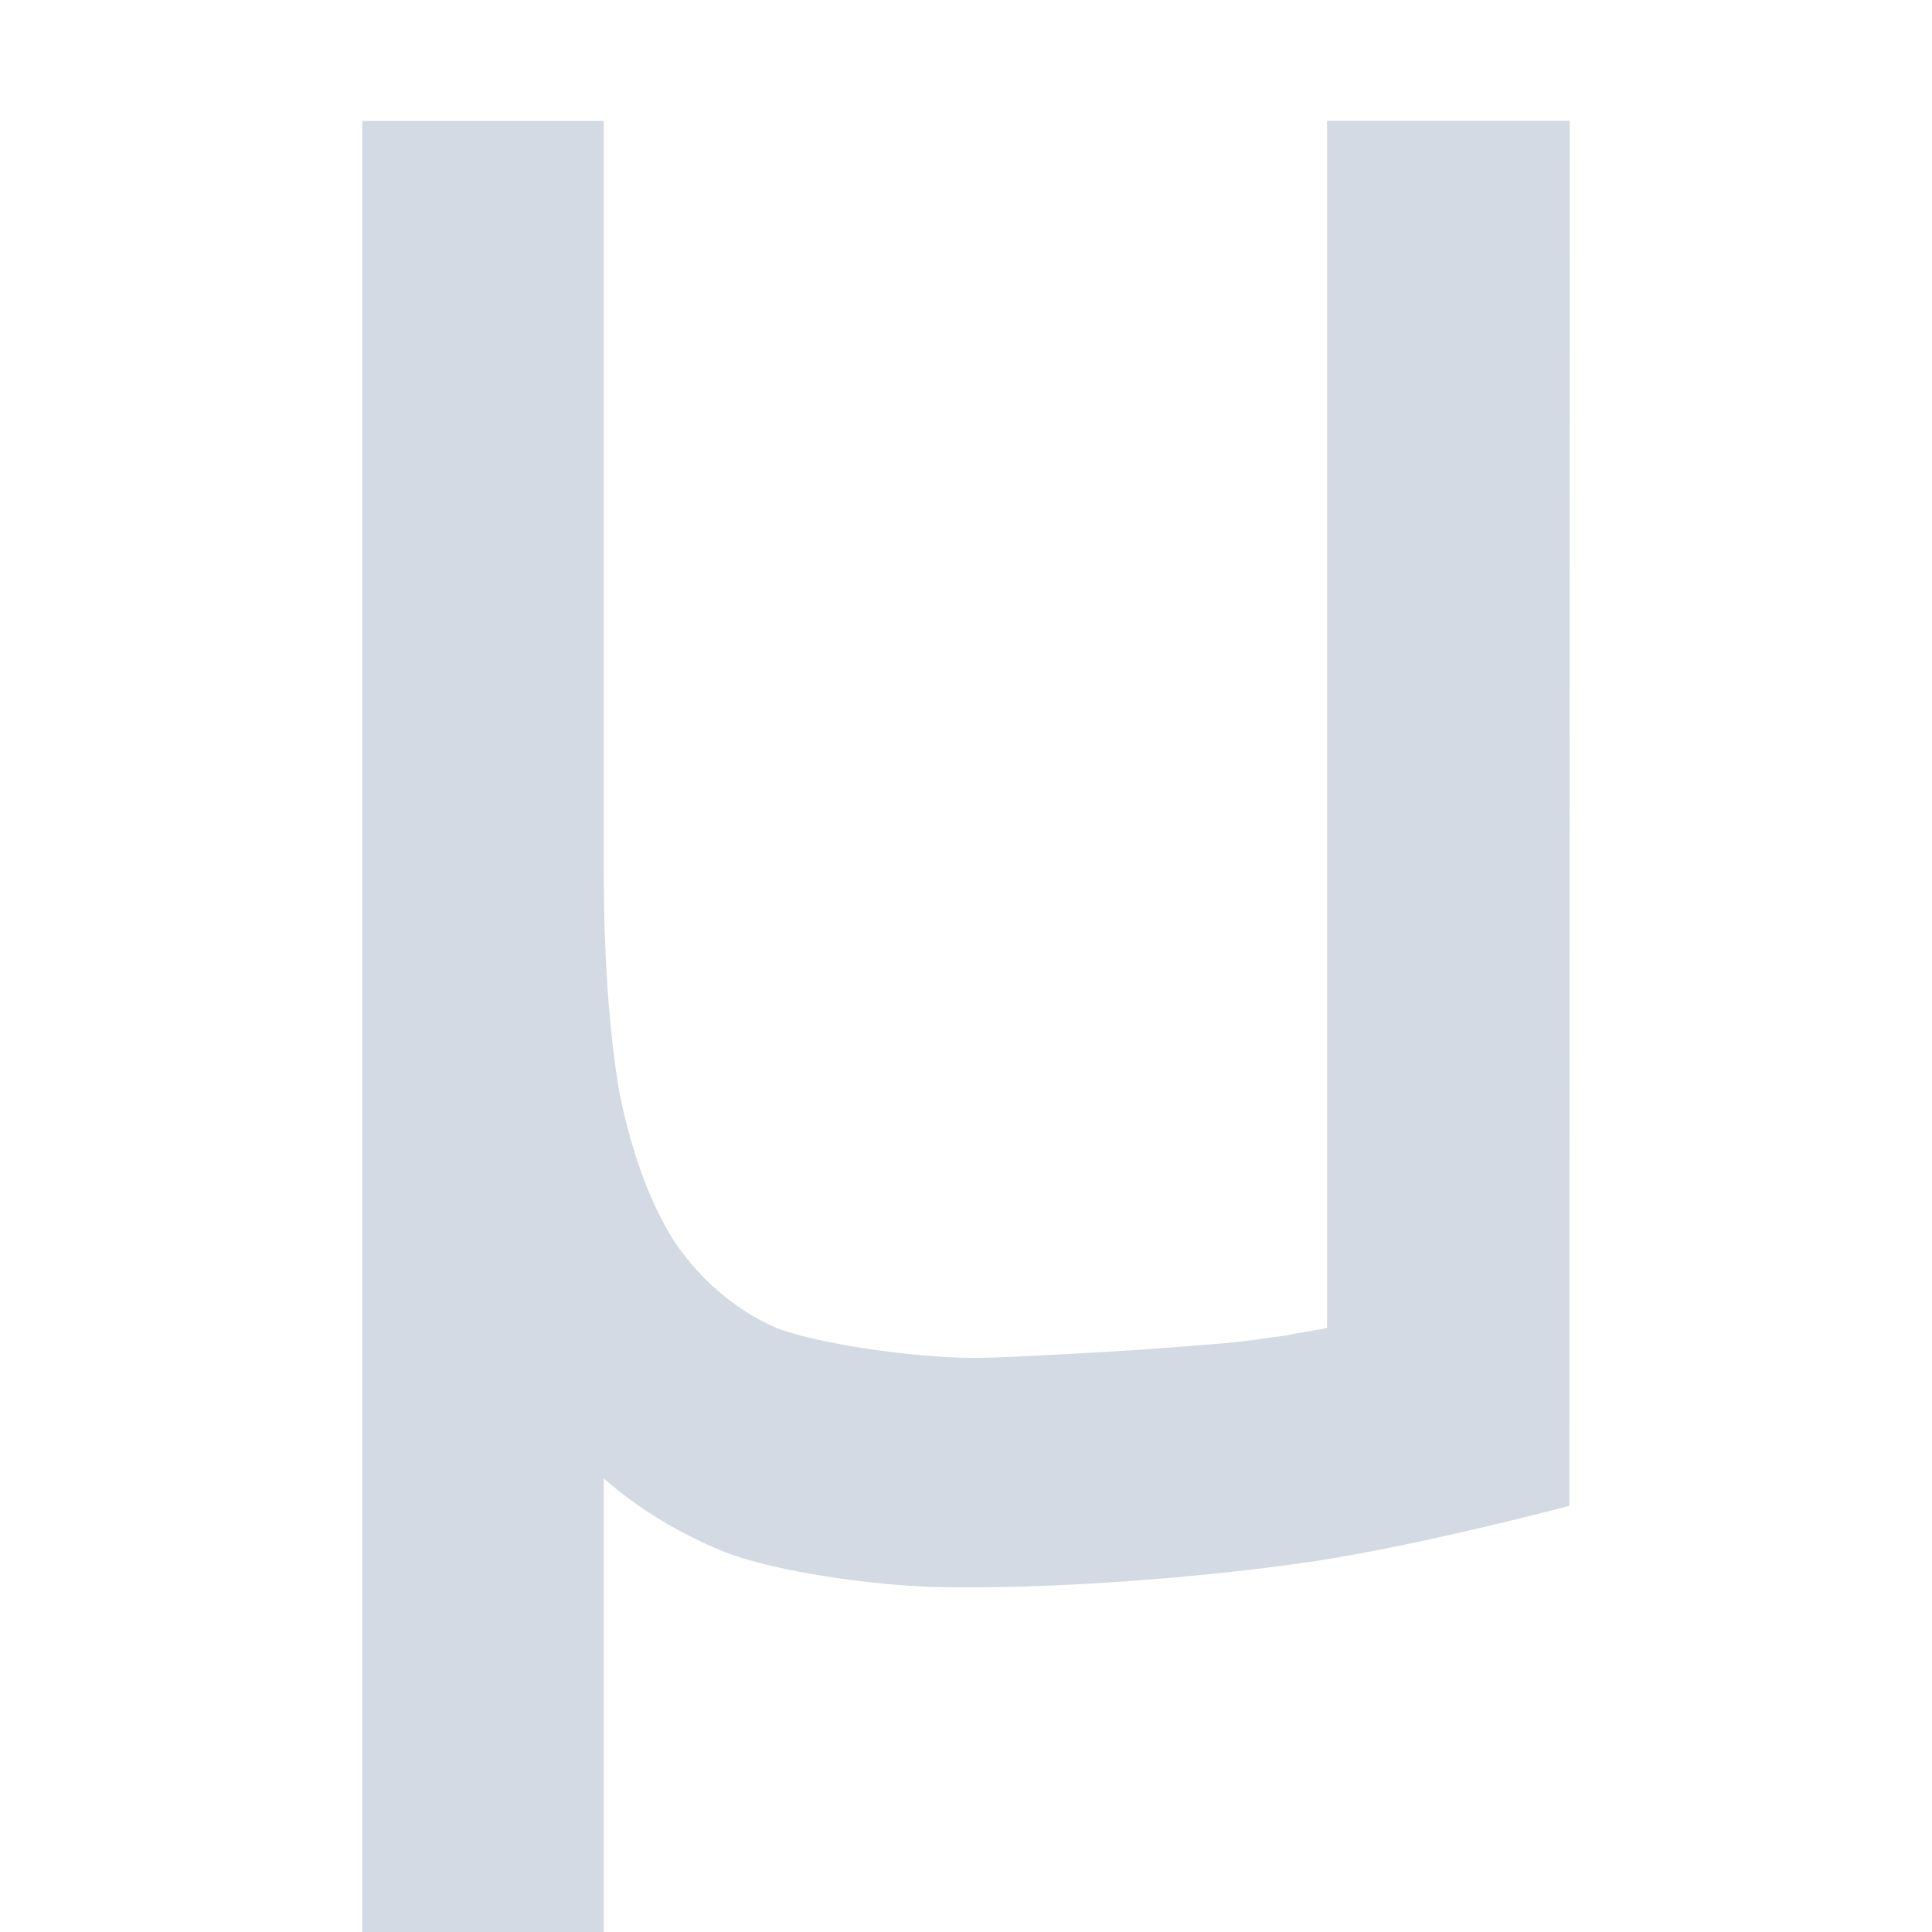
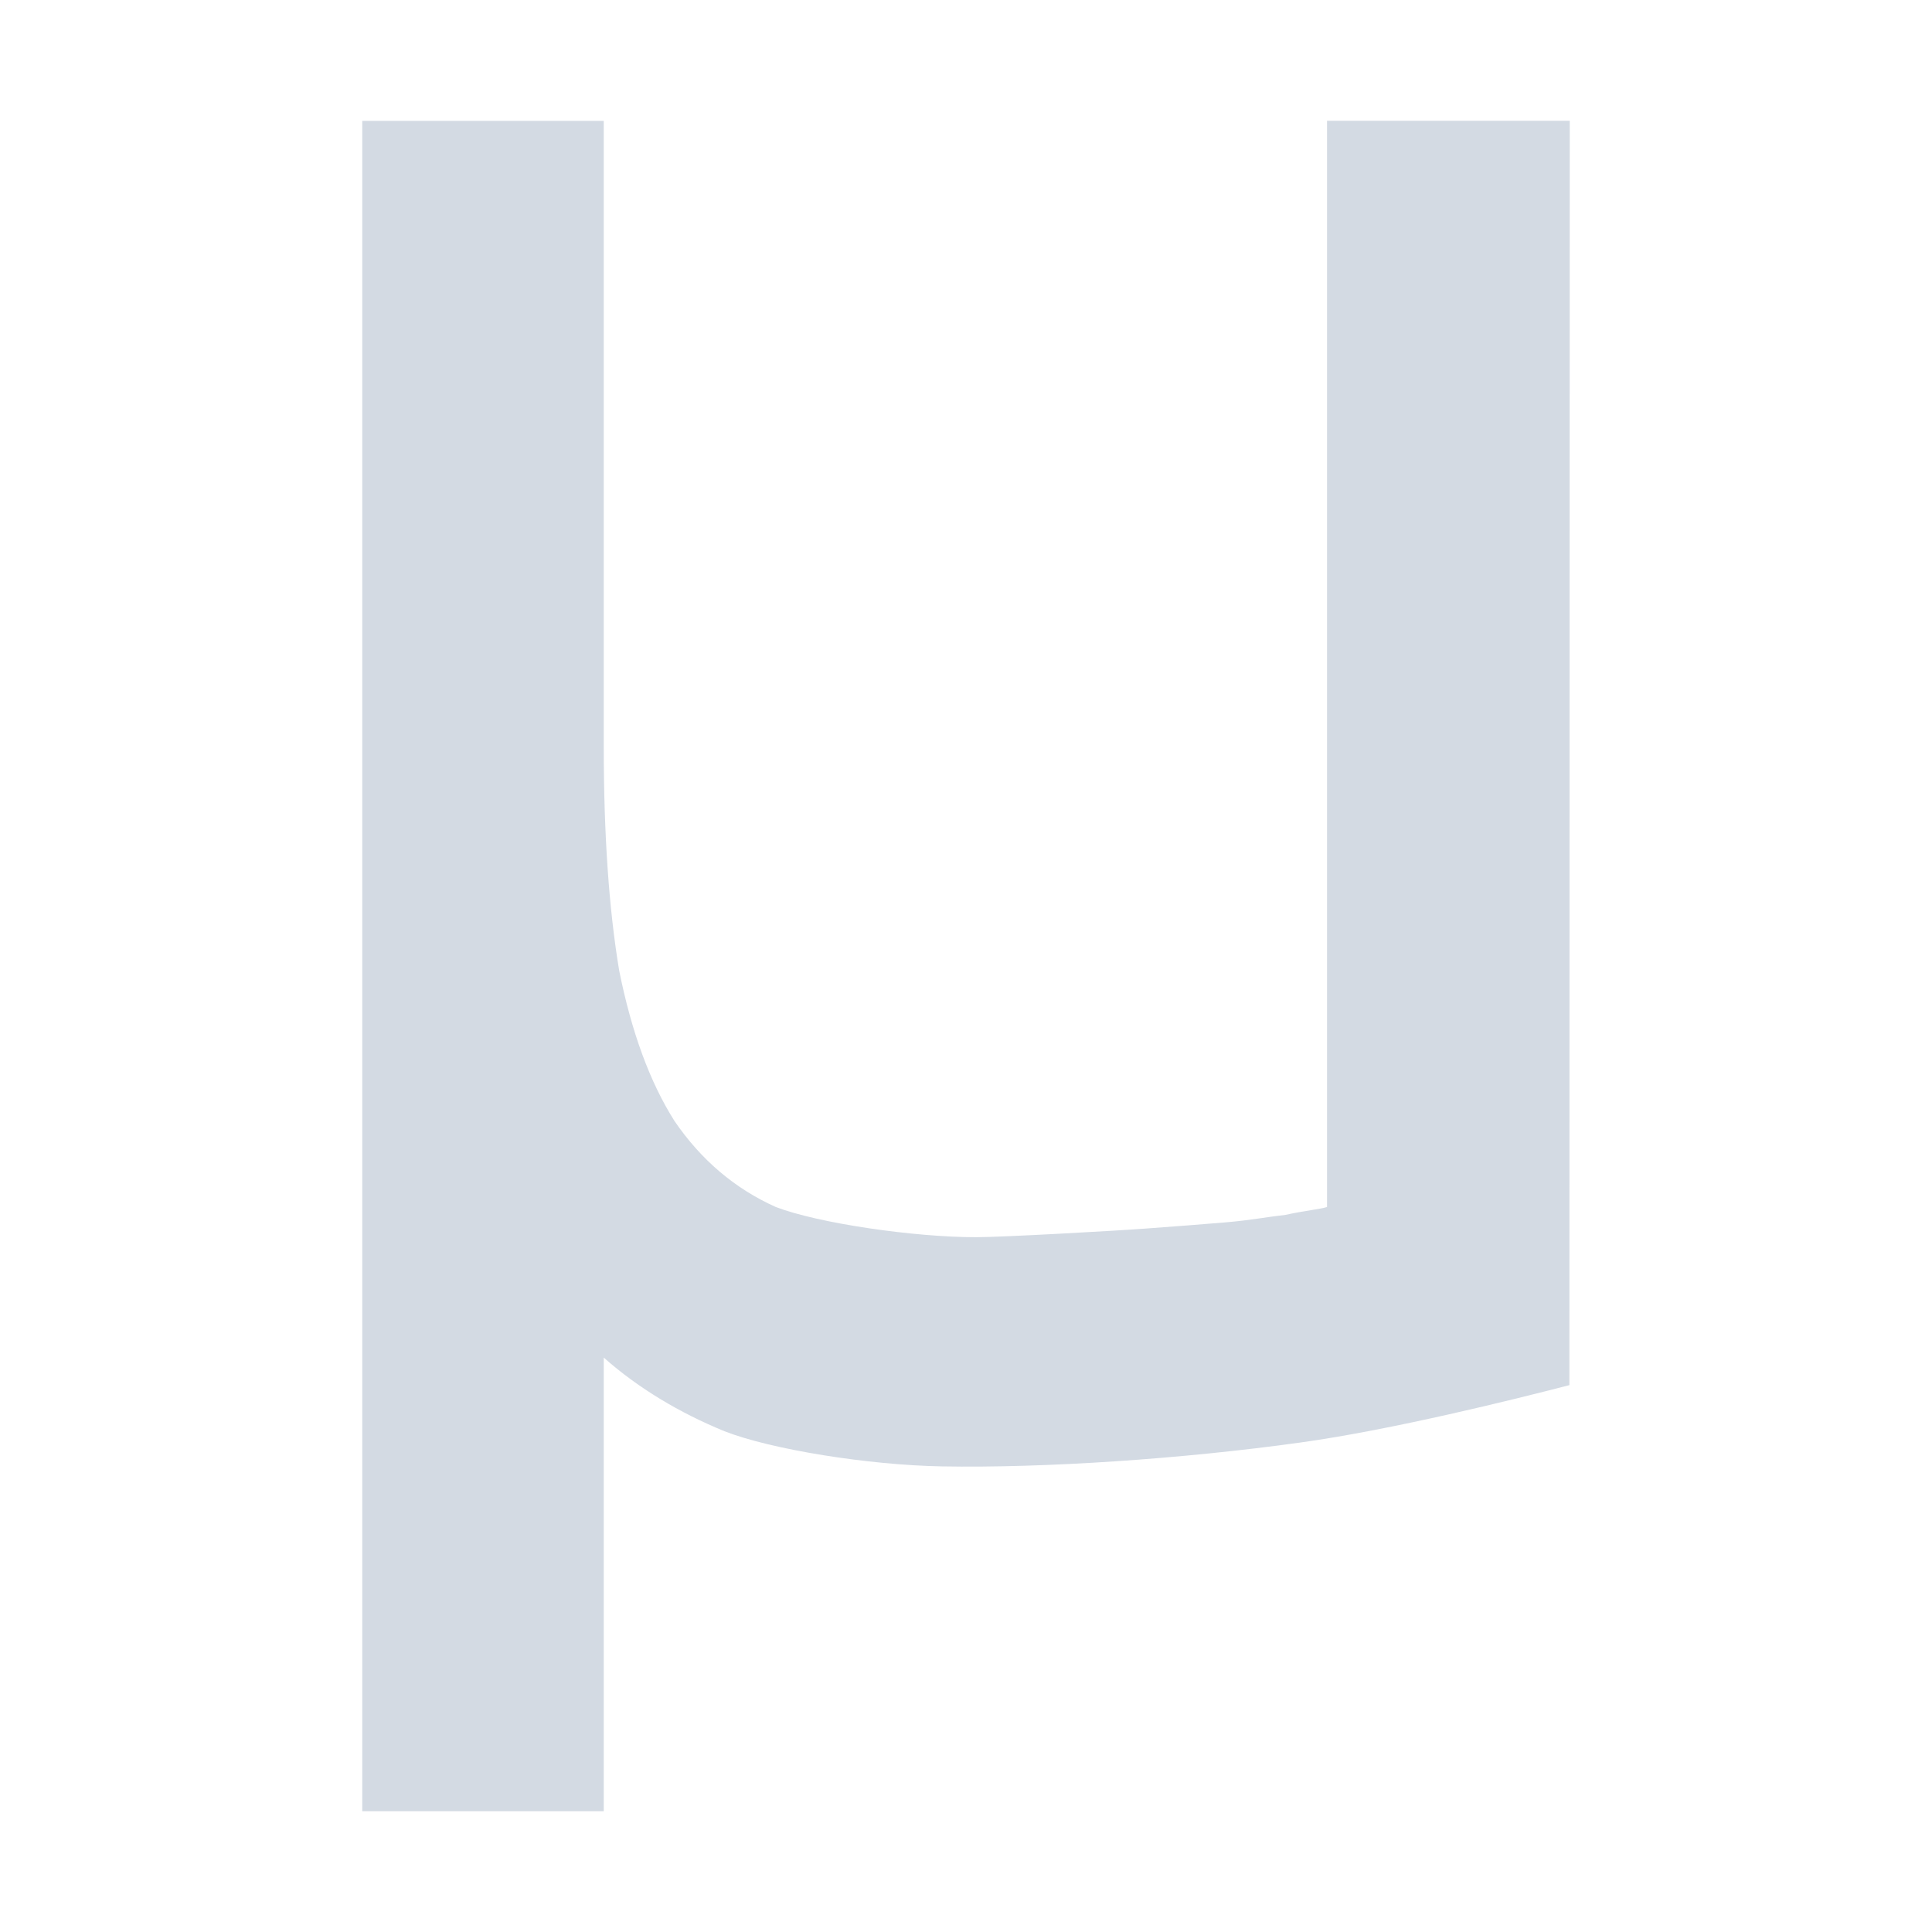
- <svg xmlns="http://www.w3.org/2000/svg" width="16" height="16" version="1.1">
-   <defs>
+ <svg xmlns="http://www.w3.org/2000/svg" width="16" height="16" version="1.1" id="svg2">
+   <defs id="defs4">
    <style id="current-color-scheme" type="text/css">
   .ColorScheme-Text { color:#d3dae3; } .ColorScheme-Highlight { color:#5294e2; }
  </style>
  </defs>
-   <g>
-     <path style="fill:currentColor" class="ColorScheme-Text" d="M 12.997,12.471 C 12.539,12.59 11.523,12.842 10.772,12.946 9.788,13.083 8.65,13.159 7.8,13.144 7.192,13.133 6.39,13.005 6,12.853 5.627,12.7 5.287,12.497 5,12.243 V 17 H 3 V 1.001 H 5 V 7.182 C 5,7.911 5.043,8.53 5.128,9.039 5.23,9.547 5.382,9.962 5.586,10.284 5.806,10.606 6.086,10.844 6.425,10.996 6.781,11.132 7.574,11.246 8.082,11.246 8.302,11.246 9.273,11.191 9.493,11.174 9.73,11.157 9.946,11.14 10.15,11.123 10.353,11.106 10.493,11.078 10.646,11.061 10.799,11.027 10.939,11.013 10.99,10.996 V 1 H 13 Z" />
-   </g>
+   <path id="path9" d="M 12.997,11.471 C 12.539,11.59 11.523,11.842 10.772,11.946 9.788,12.083 8.65,12.159 7.8,12.144 7.192,12.133 6.39,12.005 6,11.853 5.627,11.7 5.287,11.497 5,11.243 L 5,15 3,15 3,1.001 l 2,0 0,5.181 c 0,0.729 0.043,1.348 0.128,1.857 0.102,0.508 0.254,0.923 0.458,1.245 0.22,0.322 0.5,0.56 0.839,0.712 0.356,0.136 1.149,0.25 1.657,0.25 0.22,0 1.191,-0.055 1.411,-0.072 0.237,-0.017 0.453,-0.034 0.657,-0.051 0.203,-0.017 0.343,-0.045 0.496,-0.062 0.153,-0.034 0.293,-0.048 0.344,-0.065 L 10.99,1 13,1 Z" class="ColorScheme-Text" style="color:#d3dae3;fill:currentColor;opacity:1" />
</svg>
